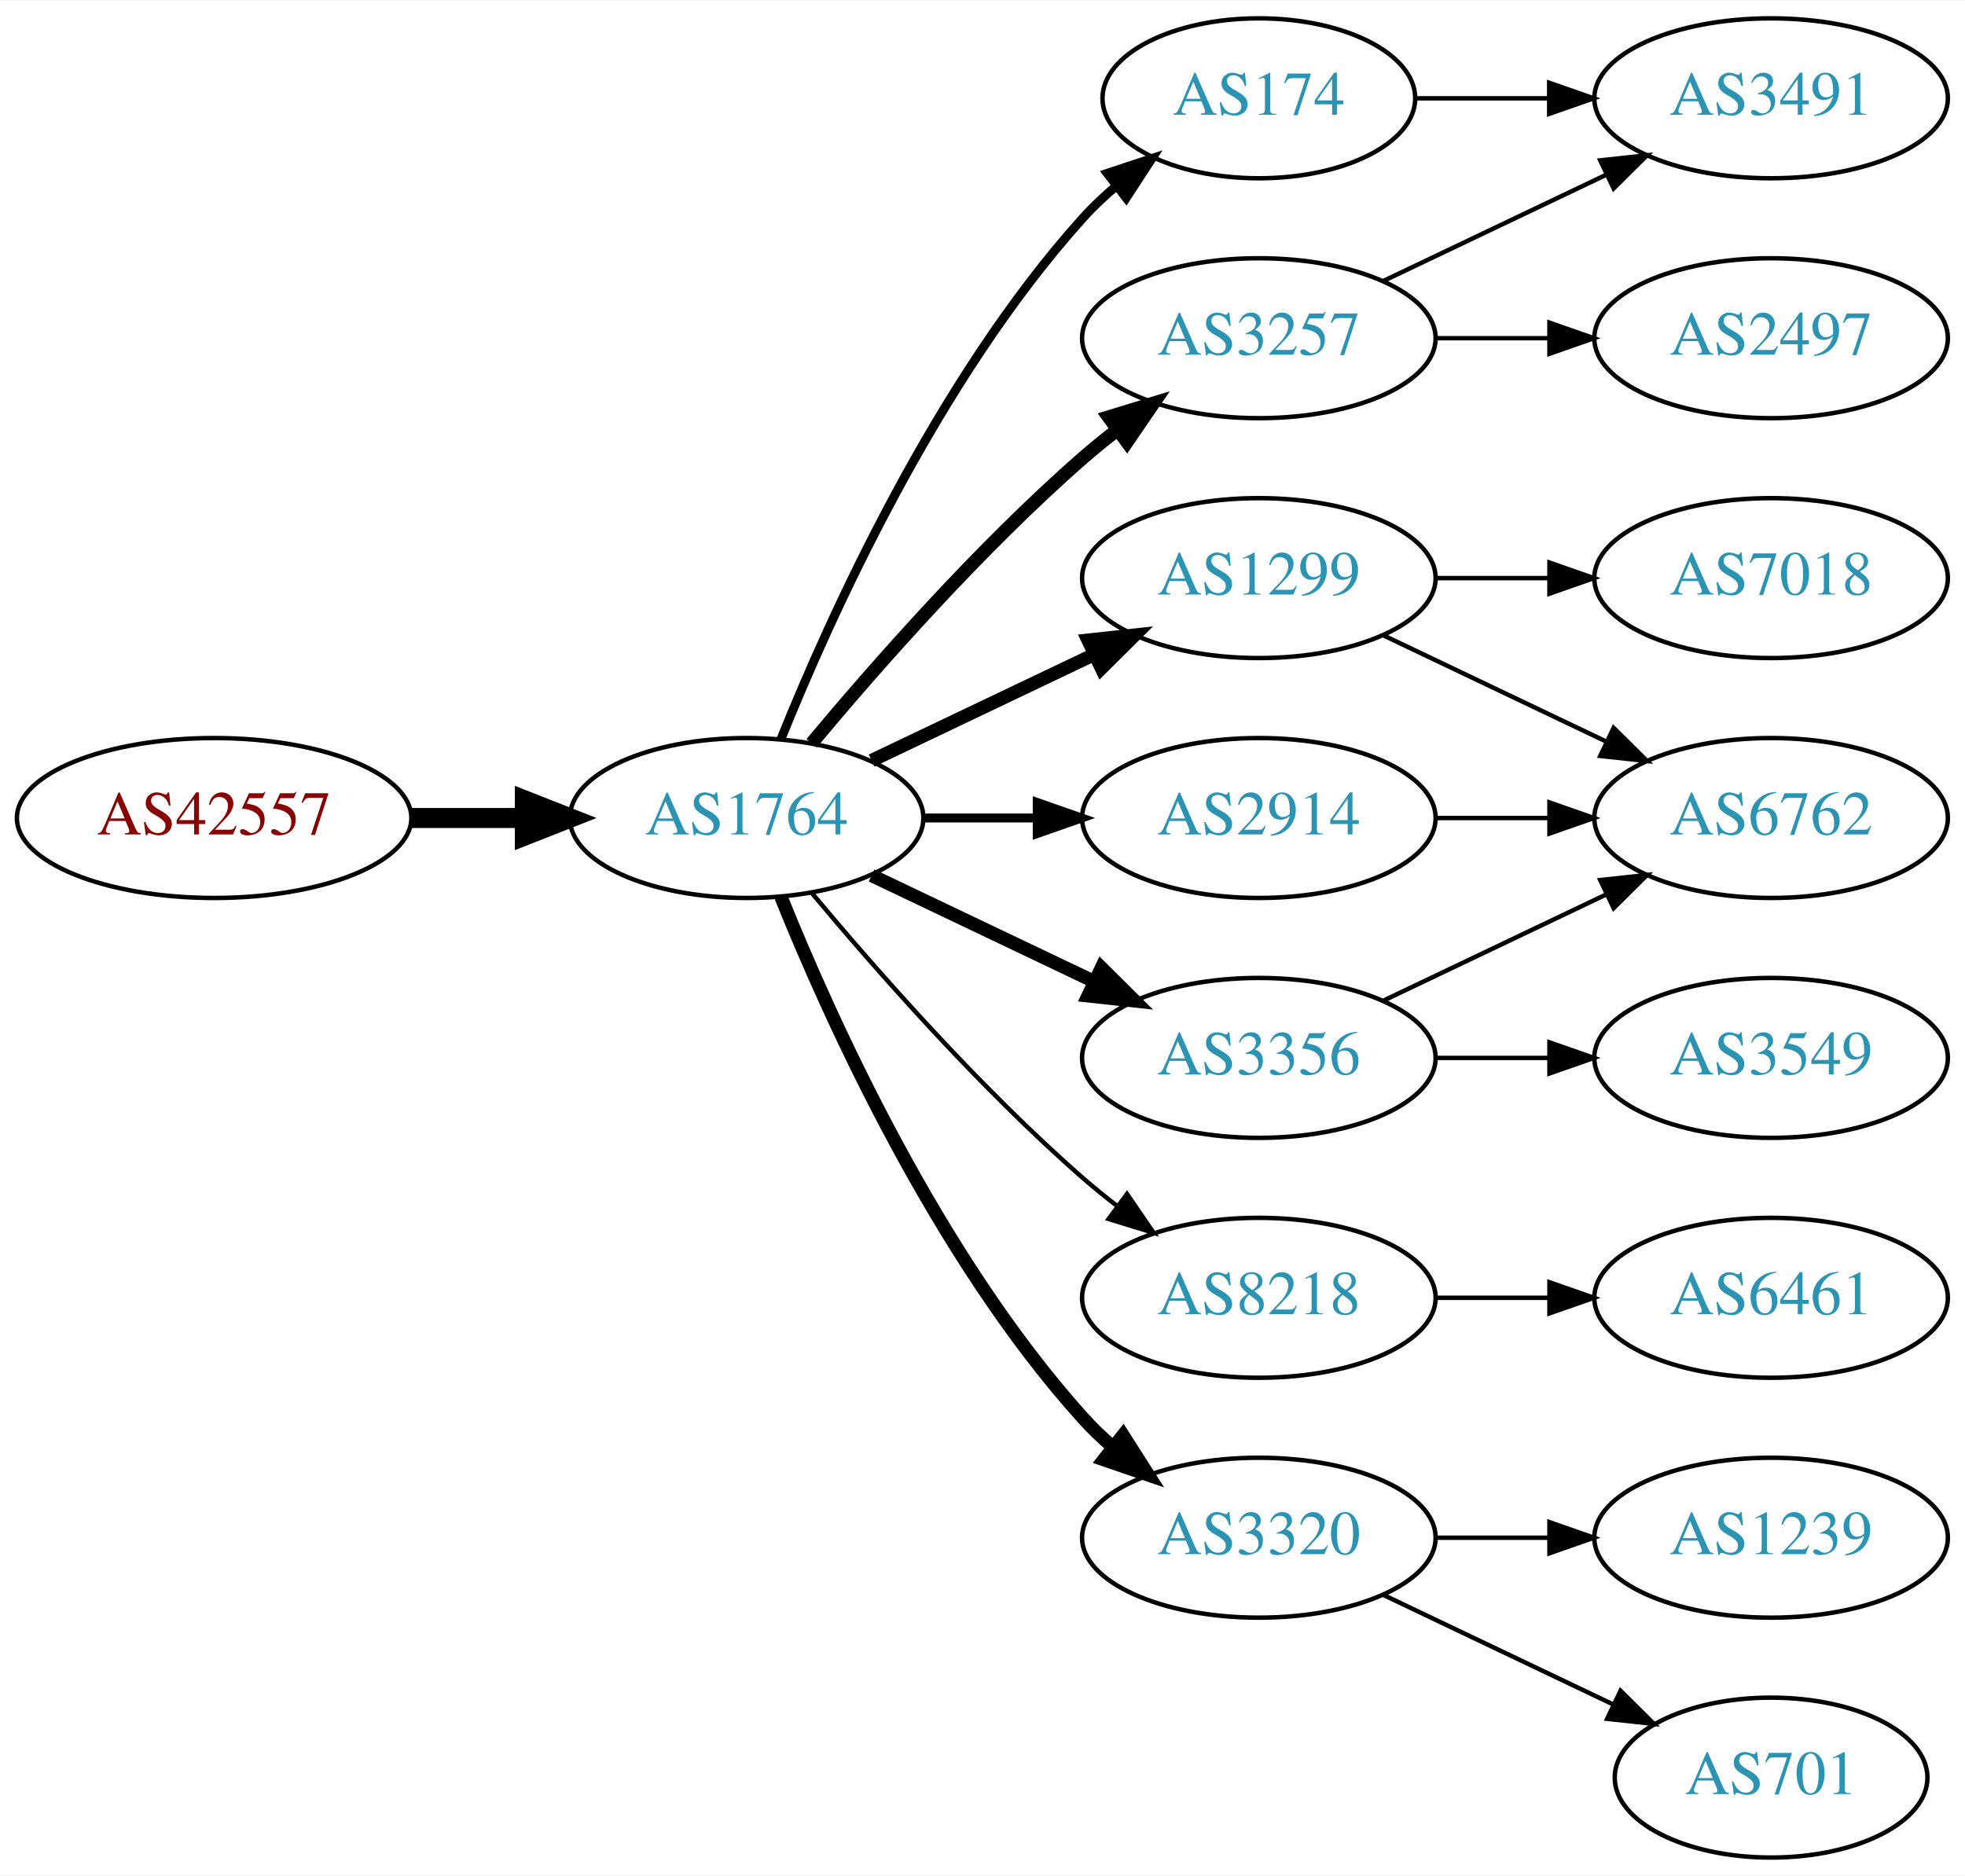
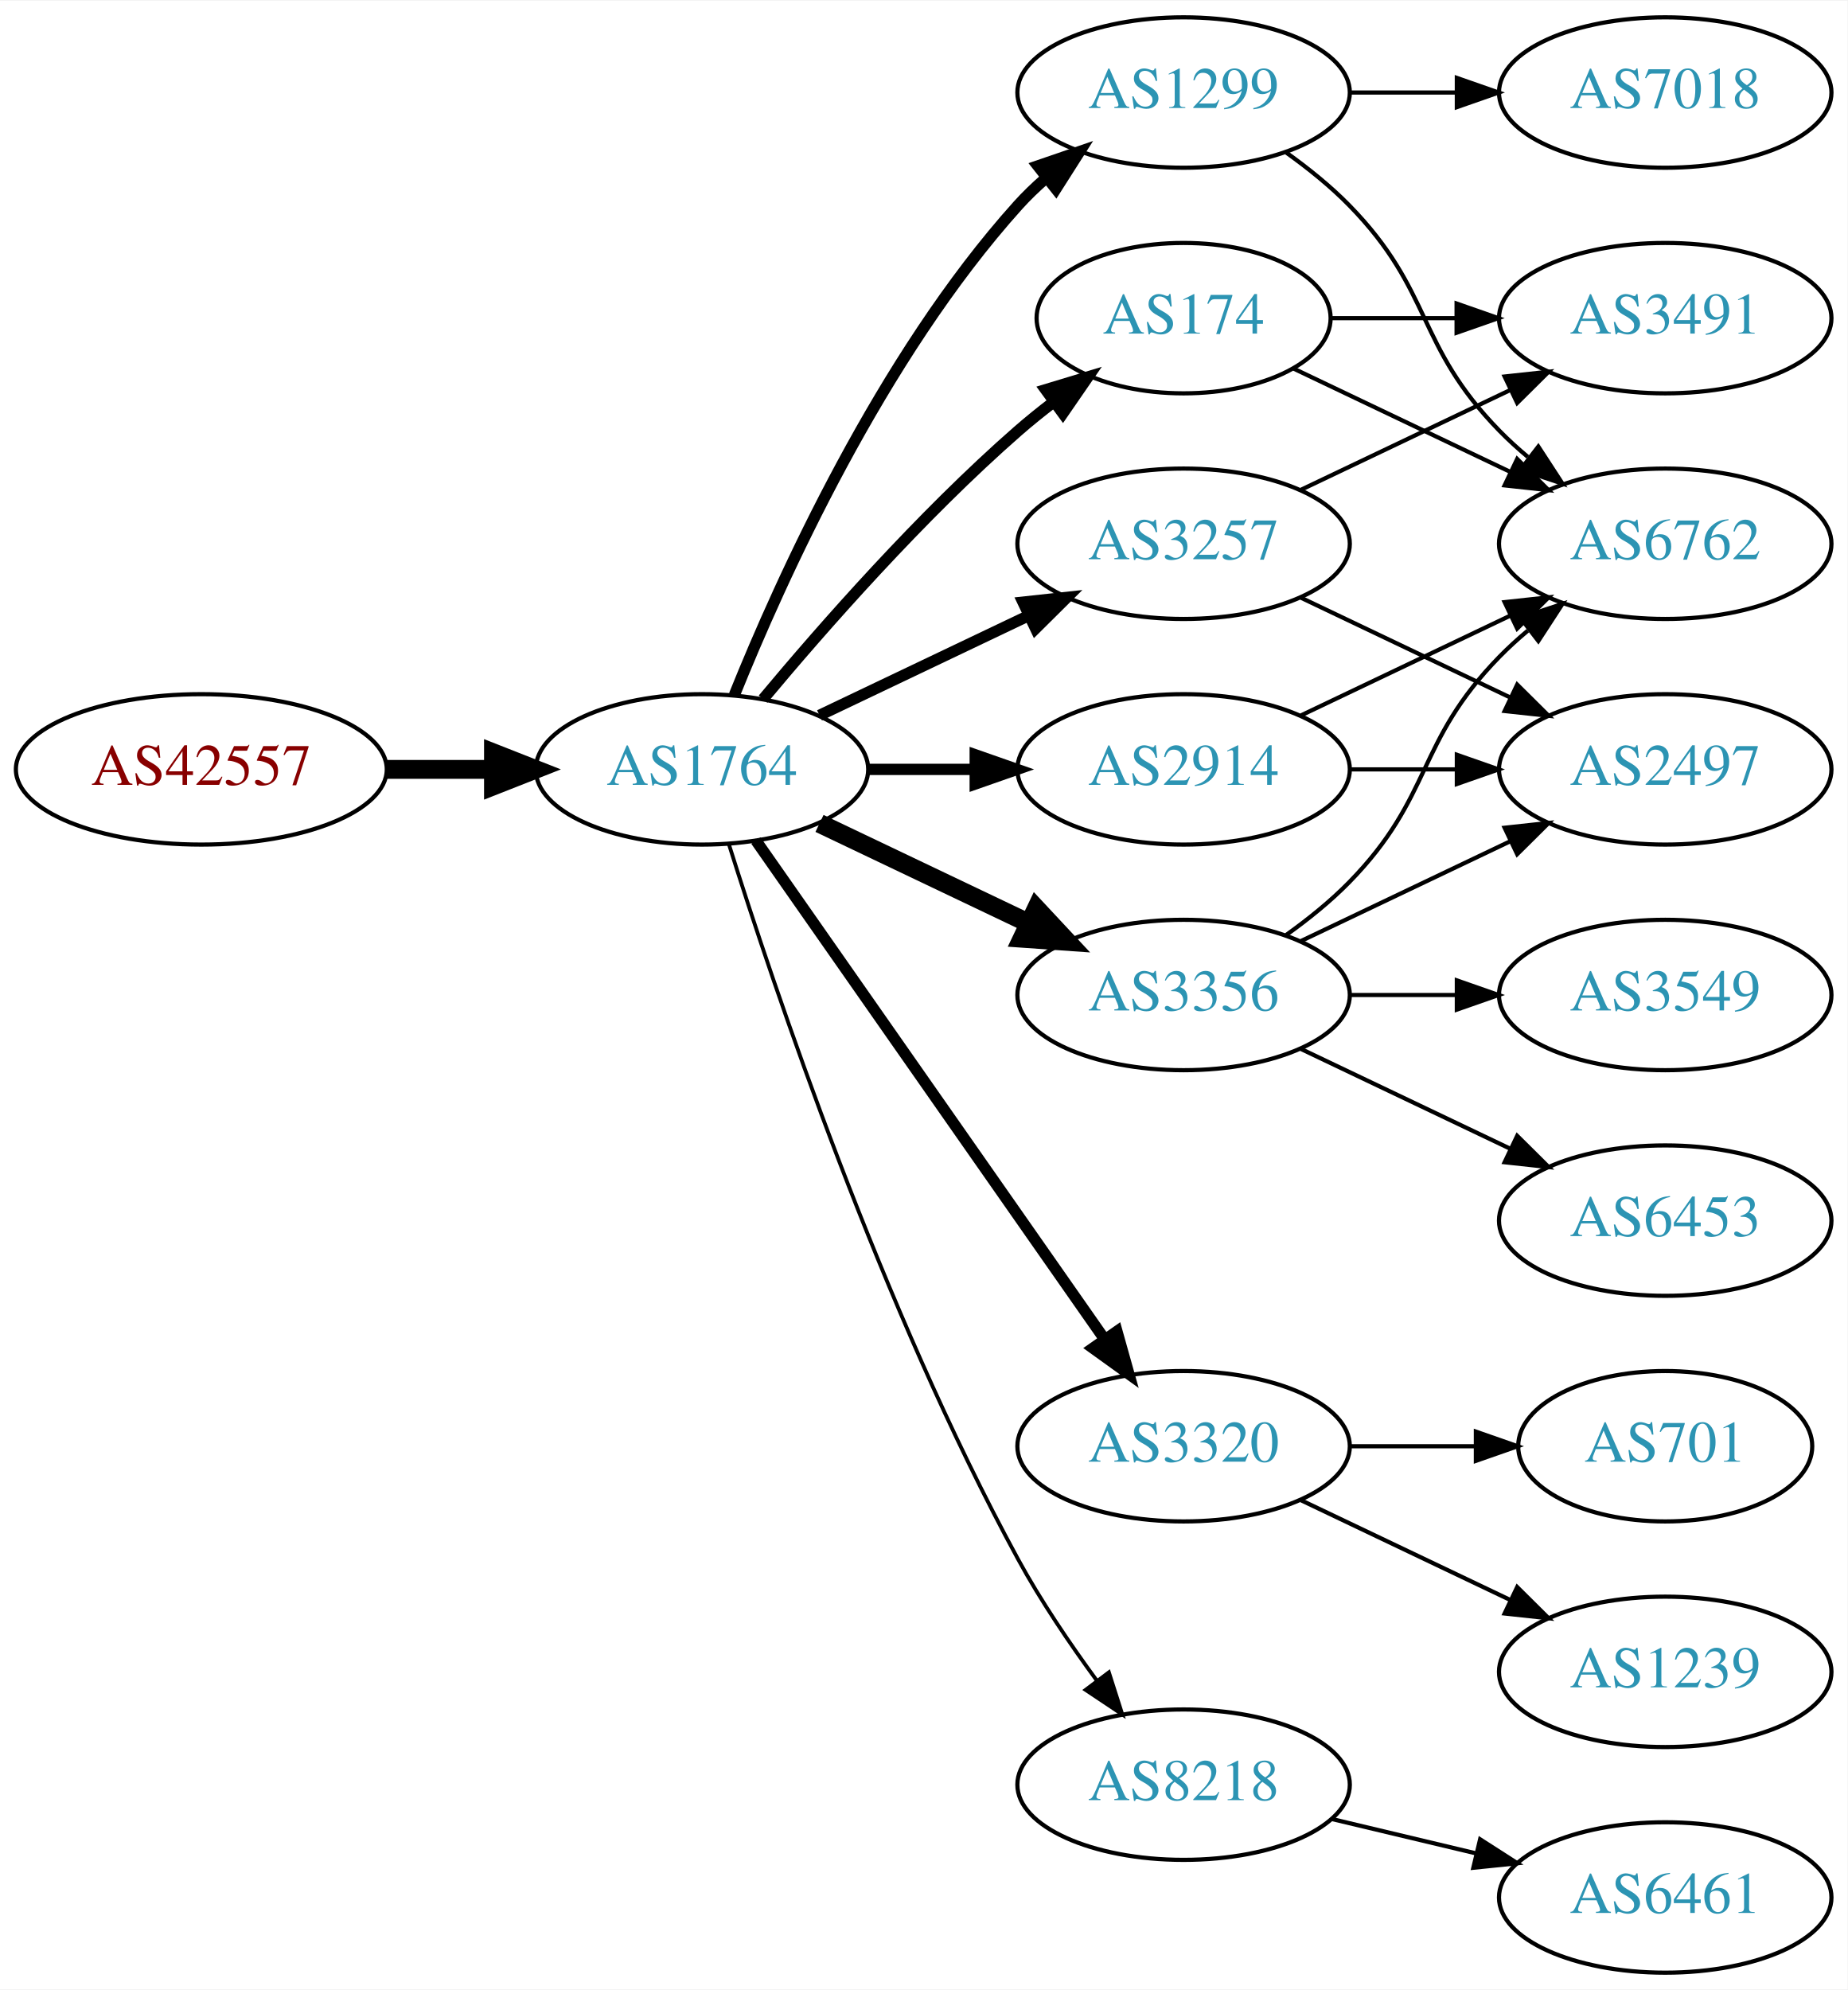
- <svg xmlns="http://www.w3.org/2000/svg" xmlns:xlink="http://www.w3.org/1999/xlink" width="442pt" height="422pt" viewBox="0.00 0.00 442.27 422.00">
-   <g id="graph0" class="graph" transform="scale(1 1) rotate(0) translate(4 418)">
-     <polygon fill="white" stroke="none" points="-4,4 -4,-418 438.271,-418 438.271,4 -4,4" />
+ <svg xmlns="http://www.w3.org/2000/svg" xmlns:xlink="http://www.w3.org/1999/xlink" width="442pt" height="476pt" viewBox="0.00 0.00 442.27 476.00">
+   <g id="graph0" class="graph" transform="scale(1 1) rotate(0) translate(4 472)">
+     <polygon fill="white" stroke="none" points="-4,4 -4,-472 438.271,-472 438.271,4 -4,4" />
    <g id="node1" class="node">
      <g id="a_node1">
        <a xlink:href="/asn/42557" xlink:title="AS42557 ~ Xidras GmbH [AT]">
-           <ellipse fill="#ffffff" stroke="black" cx="44.196" cy="-234" rx="44.393" ry="18" />
-           <text text-anchor="middle" x="44.196" y="-230.3" font-family="Times,serif" font-size="14.00" fill="#880000">AS42557</text>
+           <ellipse fill="#ffffff" stroke="black" cx="44.196" cy="-288" rx="44.393" ry="18" />
+           <text text-anchor="middle" x="44.196" y="-284.3" font-family="Times,serif" font-size="14.00" fill="#880000">AS42557</text>
        </a>
      </g>
    </g>
    <g id="node2" class="node">
      <g id="a_node2">
        <a xlink:href="/asn/1764" xlink:title="AS1764 ~ NEXTLAYER-AS [AT]">
-           <ellipse fill="#ffffff" stroke="black" cx="164.039" cy="-234" rx="39.794" ry="18" />
-           <text text-anchor="middle" x="164.039" y="-230.3" font-family="Times,serif" font-size="14.00" fill="#2c94b3">AS1764</text>
+           <ellipse fill="#ffffff" stroke="black" cx="164.039" cy="-288" rx="39.794" ry="18" />
+           <text text-anchor="middle" x="164.039" y="-284.3" font-family="Times,serif" font-size="14.00" fill="#2c94b3">AS1764</text>
        </a>
      </g>
    </g>
    <g id="edge1" class="edge">
-       <path fill="none" stroke="black" stroke-width="4.5" d="M88.407,-234C96.72,-234 105.482,-234 113.965,-234" />
-       <polygon fill="black" stroke="black" stroke-width="4.5" points="114.123,-237.938 124.123,-234 114.123,-230.063 114.123,-237.938" />
+       <path fill="none" stroke="black" stroke-width="4.5" d="M88.407,-288C96.72,-288 105.482,-288 113.965,-288" />
+       <polygon fill="black" stroke="black" stroke-width="4.5" points="114.123,-291.938 124.123,-288 114.123,-284.063 114.123,-291.938" />
    </g>
    <g id="node3" class="node">
      <g id="a_node3">
+         <a xlink:href="/asn/1299" xlink:title="AS1299 ~ Telia Carrier [EU]">
+           <ellipse fill="#ffffff" stroke="black" cx="279.332" cy="-450" rx="39.794" ry="18" />
+           <text text-anchor="middle" x="279.332" y="-446.3" font-family="Times,serif" font-size="14.00" fill="#2c94b3">AS1299</text>
+         </a>
+       </g>
+     </g>
+     <g id="edge2" class="edge">
+       <path fill="none" stroke="black" stroke-width="2.7" d="M171.786,-305.787C182.837,-333.243 206.891,-386.578 239.685,-423 241.688,-425.224 243.906,-427.363 246.239,-429.397" />
+       <polygon fill="black" stroke="black" stroke-width="2.7" points="244.437,-432.433 254.458,-435.873 248.769,-426.935 244.437,-432.433" />
+     </g>
+     <g id="node4" class="node">
+       <g id="a_node4">
+         <a xlink:href="/asn/3257" xlink:title="AS3257 ~ GTT [DE]">
+           <ellipse fill="#ffffff" stroke="black" cx="279.332" cy="-342" rx="39.794" ry="18" />
+           <text text-anchor="middle" x="279.332" y="-338.3" font-family="Times,serif" font-size="14.00" fill="#2c94b3">AS3257</text>
+         </a>
+       </g>
+     </g>
+     <g id="edge3" class="edge">
+       <path fill="none" stroke="black" stroke-width="2.7" d="M192.175,-300.934C207.169,-308.081 225.99,-317.052 242.213,-324.785" />
+       <polygon fill="black" stroke="black" stroke-width="2.7" points="240.884,-328.028 251.417,-329.171 243.895,-321.709 240.884,-328.028" />
+     </g>
+     <g id="node5" class="node">
+       <g id="a_node5">
        <a xlink:href="/asn/174" xlink:title="AS174 ~ Cogent Communications [US]">
          <ellipse fill="#ffffff" stroke="black" cx="279.332" cy="-396" rx="35.194" ry="18" />
          <text text-anchor="middle" x="279.332" y="-392.3" font-family="Times,serif" font-size="14.00" fill="#2c94b3">AS174</text>
        </a>
      </g>
    </g>
-     <g id="edge2" class="edge">
-       <path fill="none" stroke="black" stroke-width="2" d="M171.786,-251.787C182.837,-279.243 206.891,-332.578 239.685,-369 242.001,-371.572 244.606,-374.03 247.341,-376.343" />
-       <polygon fill="black" stroke="black" stroke-width="2" points="245.207,-379.117 255.264,-382.448 249.479,-373.572 245.207,-379.117" />
-     </g>
-     <g id="node4" class="node">
-       <g id="a_node4">
-         <a xlink:href="/asn/1299" xlink:title="AS1299 ~ Telia Carrier [EU]">
-           <ellipse fill="#ffffff" stroke="black" cx="279.332" cy="-288" rx="39.794" ry="18" />
-           <text text-anchor="middle" x="279.332" y="-284.3" font-family="Times,serif" font-size="14.00" fill="#2c94b3">AS1299</text>
-         </a>
-       </g>
-     </g>
-     <g id="edge3" class="edge">
-       <path fill="none" stroke="black" stroke-width="3" d="M192.175,-246.934C207.169,-254.081 225.99,-263.052 242.213,-270.785" />
-       <polygon fill="black" stroke="black" stroke-width="3" points="240.884,-274.028 251.417,-275.171 243.895,-267.709 240.884,-274.028" />
-     </g>
-     <g id="node5" class="node">
-       <g id="a_node5">
-         <a xlink:href="/asn/3257" xlink:title="AS3257 ~ GTT [DE]">
-           <ellipse fill="#ffffff" stroke="black" cx="279.332" cy="-342" rx="39.794" ry="18" />
-           <text text-anchor="middle" x="279.332" y="-338.3" font-family="Times,serif" font-size="14.00" fill="#2c94b3">AS3257</text>
-         </a>
-       </g>
-     </g>
    <g id="edge4" class="edge">
-       <path fill="none" stroke="black" stroke-width="3" d="M178.669,-250.817C192.951,-267.929 216.498,-294.745 239.685,-315 242.151,-317.154 244.789,-319.294 247.487,-321.372" />
-       <polygon fill="black" stroke="black" stroke-width="3" points="245.512,-324.264 255.641,-327.37 249.66,-318.625 245.512,-324.264" />
+       <path fill="none" stroke="black" stroke-width="2.7" d="M178.669,-304.817C192.951,-321.929 216.498,-348.745 239.685,-369 242.355,-371.332 245.228,-373.648 248.158,-375.886" />
+       <polygon fill="black" stroke="black" stroke-width="2.7" points="246.309,-378.87 256.449,-381.939 250.436,-373.216 246.309,-378.87" />
    </g>
    <g id="node6" class="node">
      <g id="a_node6">
-         <a xlink:href="/asn/8218" xlink:title="AS8218 ~ legacy Neotelecoms [FR]">
-           <ellipse fill="#ffffff" stroke="black" cx="279.332" cy="-126" rx="39.794" ry="18" />
-           <text text-anchor="middle" x="279.332" y="-122.3" font-family="Times,serif" font-size="14.00" fill="#2c94b3">AS8218</text>
+         <a xlink:href="/asn/3356" xlink:title="AS3356 ~ Level 3 Parent, LLC [US]">
+           <ellipse fill="#ffffff" stroke="black" cx="279.332" cy="-234" rx="39.794" ry="18" />
+           <text text-anchor="middle" x="279.332" y="-230.3" font-family="Times,serif" font-size="14.00" fill="#2c94b3">AS3356</text>
        </a>
      </g>
    </g>
    <g id="edge5" class="edge">
-       <path fill="none" stroke="black" d="M178.669,-217.183C192.951,-200.071 216.498,-173.255 239.685,-153 242.151,-150.846 244.789,-148.706 247.487,-146.628" />
-       <polygon fill="black" stroke="black" points="249.66,-149.375 255.641,-140.63 245.512,-143.736 249.66,-149.375" />
+       <path fill="none" stroke="black" stroke-width="4.5" d="M192.175,-275.066C207.169,-267.919 225.99,-258.948 242.213,-251.215" />
+       <polygon fill="black" stroke="black" stroke-width="4.5" points="244.084,-254.686 251.417,-246.829 240.695,-247.577 244.084,-254.686" />
    </g>
    <g id="node7" class="node">
      <g id="a_node7">
-         <a xlink:href="/asn/2914" xlink:title="AS2914 ~ NTT America, Inc. [US]">
-           <ellipse fill="#ffffff" stroke="black" cx="279.332" cy="-234" rx="39.794" ry="18" />
-           <text text-anchor="middle" x="279.332" y="-230.3" font-family="Times,serif" font-size="14.00" fill="#2c94b3">AS2914</text>
+         <a xlink:href="/asn/3320" xlink:title="AS3320 ~ DTAG [DE]">
+           <ellipse fill="#ffffff" stroke="black" cx="279.332" cy="-126" rx="39.794" ry="18" />
+           <text text-anchor="middle" x="279.332" y="-122.3" font-family="Times,serif" font-size="14.00" fill="#2c94b3">AS3320</text>
        </a>
      </g>
    </g>
    <g id="edge6" class="edge">
-       <path fill="none" stroke="black" stroke-width="2" d="M203.711,-234C211.914,-234 220.678,-234 229.21,-234" />
-       <polygon fill="black" stroke="black" stroke-width="2" points="229.449,-237.5 239.449,-234 229.449,-230.5 229.449,-237.5" />
+       <path fill="none" stroke="black" stroke-width="2.7" d="M176.949,-270.969C196.871,-242.483 237.06,-185.015 260.41,-151.626" />
+       <polygon fill="black" stroke="black" stroke-width="2.7" points="263.377,-153.491 266.24,-143.29 257.641,-149.479 263.377,-153.491" />
    </g>
    <g id="node8" class="node">
      <g id="a_node8">
-         <a xlink:href="/asn/3356" xlink:title="AS3356 ~ Level 3 Parent, LLC [US]">
-           <ellipse fill="#ffffff" stroke="black" cx="279.332" cy="-180" rx="39.794" ry="18" />
-           <text text-anchor="middle" x="279.332" y="-176.3" font-family="Times,serif" font-size="14.00" fill="#2c94b3">AS3356</text>
+         <a xlink:href="/asn/2914" xlink:title="AS2914 ~ NTT America, Inc. [US]">
+           <ellipse fill="#ffffff" stroke="black" cx="279.332" cy="-288" rx="39.794" ry="18" />
+           <text text-anchor="middle" x="279.332" y="-284.3" font-family="Times,serif" font-size="14.00" fill="#2c94b3">AS2914</text>
        </a>
      </g>
    </g>
    <g id="edge7" class="edge">
-       <path fill="none" stroke="black" stroke-width="3" d="M192.175,-221.066C207.169,-213.919 225.99,-204.948 242.213,-197.215" />
-       <polygon fill="black" stroke="black" stroke-width="3" points="243.895,-200.291 251.417,-192.829 240.884,-193.972 243.895,-200.291" />
+       <path fill="none" stroke="black" stroke-width="2.7" d="M203.711,-288C211.914,-288 220.678,-288 229.21,-288" />
+       <polygon fill="black" stroke="black" stroke-width="2.7" points="229.449,-291.5 239.449,-288 229.449,-284.5 229.449,-291.5" />
    </g>
    <g id="node9" class="node">
      <g id="a_node9">
-         <a xlink:href="/asn/3320" xlink:title="AS3320 ~ DTAG [DE]">
-           <ellipse fill="#ffffff" stroke="black" cx="279.332" cy="-72" rx="39.794" ry="18" />
-           <text text-anchor="middle" x="279.332" y="-68.3" font-family="Times,serif" font-size="14.00" fill="#2c94b3">AS3320</text>
+         <a xlink:href="/asn/8218" xlink:title="AS8218 ~ legacy Neotelecoms [FR]">
+           <ellipse fill="#ffffff" stroke="black" cx="279.332" cy="-45" rx="39.794" ry="18" />
+           <text text-anchor="middle" x="279.332" y="-41.3" font-family="Times,serif" font-size="14.00" fill="#2c94b3">AS8218</text>
        </a>
      </g>
    </g>
    <g id="edge8" class="edge">
-       <path fill="none" stroke="black" stroke-width="3" d="M171.786,-216.213C182.837,-188.757 206.891,-135.422 239.685,-99 241.688,-96.776 243.906,-94.637 246.239,-92.603" />
-       <polygon fill="black" stroke="black" stroke-width="3" points="248.769,-95.065 254.458,-86.127 244.437,-89.567 248.769,-95.065" />
+       <path fill="none" stroke="black" stroke-width="0.9" d="M170.46,-270.159C181.231,-235.854 207.122,-158.797 239.685,-99 245.117,-89.026 252.091,-78.731 258.617,-69.84" />
+       <polygon fill="black" stroke="black" stroke-width="0.9" points="261.45,-71.895 264.67,-61.802 255.858,-67.684 261.45,-71.895" />
+     </g>
+     <g id="node14" class="node">
+       <g id="a_node14">
+         <a xlink:href="/asn/6762" xlink:title="AS6762 ~ TELECOM ITALIA SPARKLE S.p.A. [IT]">
+           <ellipse fill="#ffffff" stroke="black" cx="394.625" cy="-342" rx="39.794" ry="18" />
+           <text text-anchor="middle" x="394.625" y="-338.3" font-family="Times,serif" font-size="14.00" fill="#2c94b3">AS6762</text>
+         </a>
+       </g>
+     </g>
+     <g id="edge13" class="edge">
+       <path fill="none" stroke="black" d="M303.926,-435.611C309.182,-431.852 314.513,-427.563 318.978,-423 339.151,-402.383 334.806,-389.617 354.978,-369 357.071,-366.861 359.354,-364.782 361.731,-362.79" />
+       <polygon fill="black" stroke="black" points="364.249,-365.268 370.031,-356.389 359.974,-359.725 364.249,-365.268" />
+     </g>
+     <g id="node15" class="node">
+       <g id="a_node15">
+         <a xlink:href="/asn/7018" xlink:title="AS7018 ~ AT&amp;T Services, Inc. [US]">
+           <ellipse fill="#ffffff" stroke="black" cx="394.625" cy="-450" rx="39.794" ry="18" />
+           <text text-anchor="middle" x="394.625" y="-446.3" font-family="Times,serif" font-size="14.00" fill="#2c94b3">AS7018</text>
+         </a>
+       </g>
+     </g>
+     <g id="edge14" class="edge">
+       <path fill="none" stroke="black" d="M319.004,-450C327.207,-450 335.971,-450 344.503,-450" />
+       <polygon fill="black" stroke="black" points="344.742,-453.5 354.742,-450 344.742,-446.5 344.742,-453.5" />
+     </g>
+     <g id="node10" class="node">
+       <g id="a_node10">
+         <a xlink:href="/asn/2497" xlink:title="AS2497 ~ Internet Initiative Japan Inc. [JP]">
+           <ellipse fill="#ffffff" stroke="black" cx="394.625" cy="-288" rx="39.794" ry="18" />
+           <text text-anchor="middle" x="394.625" y="-284.3" font-family="Times,serif" font-size="14.00" fill="#2c94b3">AS2497</text>
+         </a>
+       </g>
+     </g>
+     <g id="edge9" class="edge">
+       <path fill="none" stroke="black" d="M307.468,-329.066C322.462,-321.919 341.283,-312.948 357.506,-305.215" />
+       <polygon fill="black" stroke="black" points="359.188,-308.291 366.71,-300.829 356.177,-301.972 359.188,-308.291" />
    </g>
    <g id="node11" class="node">
      <g id="a_node11">
        <a xlink:href="/asn/3491" xlink:title="AS3491 ~ PCCW Global, Inc. [US]">
          <ellipse fill="#ffffff" stroke="black" cx="394.625" cy="-396" rx="39.794" ry="18" />
          <text text-anchor="middle" x="394.625" y="-392.3" font-family="Times,serif" font-size="14.00" fill="#2c94b3">AS3491</text>
        </a>
      </g>
    </g>
    <g id="edge10" class="edge">
+       <path fill="none" stroke="black" d="M307.468,-354.934C322.462,-362.081 341.283,-371.052 357.506,-378.785" />
+       <polygon fill="black" stroke="black" points="356.177,-382.028 366.71,-383.171 359.188,-375.709 356.177,-382.028" />
+     </g>
+     <g id="edge15" class="edge">
      <path fill="none" stroke="black" d="M314.631,-396C324.008,-396 334.358,-396 344.393,-396" />
      <polygon fill="black" stroke="black" points="344.681,-399.5 354.681,-396 344.681,-392.5 344.681,-399.5" />
    </g>
+     <g id="edge16" class="edge">
+       <path fill="none" stroke="black" d="M305.757,-383.881C321.059,-376.587 340.783,-367.186 357.665,-359.14" />
+       <polygon fill="black" stroke="black" points="359.184,-362.293 366.705,-354.831 356.172,-355.974 359.184,-362.293" />
+     </g>
+     <g id="edge19" class="edge">
+       <path fill="none" stroke="black" d="M307.468,-246.934C322.462,-254.081 341.283,-263.052 357.506,-270.785" />
+       <polygon fill="black" stroke="black" points="356.177,-274.028 366.71,-275.171 359.188,-267.709 356.177,-274.028" />
+     </g>
+     <g id="edge20" class="edge">
+       <path fill="none" stroke="black" d="M303.926,-248.389C309.182,-252.148 314.513,-256.437 318.978,-261 339.151,-281.617 334.806,-294.383 354.978,-315 357.071,-317.139 359.354,-319.218 361.731,-321.21" />
+       <polygon fill="black" stroke="black" points="359.974,-324.275 370.031,-327.611 364.249,-318.732 359.974,-324.275" />
+     </g>
+     <g id="node16" class="node">
+       <g id="a_node16">
+         <a xlink:href="/asn/6453" xlink:title="AS6453 ~ TATA COMMUNICATIONS (AMERICA) INC [US]">
+           <ellipse fill="#ffffff" stroke="black" cx="394.625" cy="-180" rx="39.794" ry="18" />
+           <text text-anchor="middle" x="394.625" y="-176.3" font-family="Times,serif" font-size="14.00" fill="#2c94b3">AS6453</text>
+         </a>
+       </g>
+     </g>
+     <g id="edge21" class="edge">
+       <path fill="none" stroke="black" d="M307.468,-221.066C322.462,-213.919 341.283,-204.948 357.506,-197.215" />
+       <polygon fill="black" stroke="black" points="359.188,-200.291 366.71,-192.829 356.177,-193.972 359.188,-200.291" />
+     </g>
+     <g id="node17" class="node">
+       <g id="a_node17">
+         <a xlink:href="/asn/3549" xlink:title="AS3549 ~ Level 3 Parent, LLC [US]">
+           <ellipse fill="#ffffff" stroke="black" cx="394.625" cy="-234" rx="39.794" ry="18" />
+           <text text-anchor="middle" x="394.625" y="-230.3" font-family="Times,serif" font-size="14.00" fill="#2c94b3">AS3549</text>
+         </a>
+       </g>
+     </g>
+     <g id="edge22" class="edge">
+       <path fill="none" stroke="black" d="M319.004,-234C327.207,-234 335.971,-234 344.503,-234" />
+       <polygon fill="black" stroke="black" points="344.742,-237.5 354.742,-234 344.742,-230.5 344.742,-237.5" />
+     </g>
    <g id="node12" class="node">
      <g id="a_node12">
-         <a xlink:href="/asn/6762" xlink:title="AS6762 ~ TELECOM ITALIA SPARKLE S.p.A. [IT]">
-           <ellipse fill="#ffffff" stroke="black" cx="394.625" cy="-234" rx="39.794" ry="18" />
-           <text text-anchor="middle" x="394.625" y="-230.3" font-family="Times,serif" font-size="14.00" fill="#2c94b3">AS6762</text>
-         </a>
-       </g>
-     </g>
-     <g id="edge14" class="edge">
-       <path fill="none" stroke="black" d="M307.468,-275.066C322.462,-267.919 341.283,-258.948 357.506,-251.215" />
-       <polygon fill="black" stroke="black" points="359.188,-254.291 366.71,-246.829 356.177,-247.972 359.188,-254.291" />
-     </g>
-     <g id="node14" class="node">
-       <g id="a_node14">
-         <a xlink:href="/asn/7018" xlink:title="AS7018 ~ AT&amp;T Services, Inc. [US]">
-           <ellipse fill="#ffffff" stroke="black" cx="394.625" cy="-288" rx="39.794" ry="18" />
-           <text text-anchor="middle" x="394.625" y="-284.3" font-family="Times,serif" font-size="14.00" fill="#2c94b3">AS7018</text>
-         </a>
-       </g>
-     </g>
-     <g id="edge13" class="edge">
-       <path fill="none" stroke="black" d="M319.004,-288C327.207,-288 335.971,-288 344.503,-288" />
-       <polygon fill="black" stroke="black" points="344.742,-291.5 354.742,-288 344.742,-284.5 344.742,-291.5" />
-     </g>
-     <g id="edge16" class="edge">
-       <path fill="none" stroke="black" d="M307.468,-354.934C322.462,-362.081 341.283,-371.052 357.506,-378.785" />
-       <polygon fill="black" stroke="black" points="356.177,-382.028 366.71,-383.171 359.188,-375.709 356.177,-382.028" />
-     </g>
-     <g id="node15" class="node">
-       <g id="a_node15">
-         <a xlink:href="/asn/2497" xlink:title="AS2497 ~ Internet Initiative Japan Inc. [JP]">
-           <ellipse fill="#ffffff" stroke="black" cx="394.625" cy="-342" rx="39.794" ry="18" />
-           <text text-anchor="middle" x="394.625" y="-338.3" font-family="Times,serif" font-size="14.00" fill="#2c94b3">AS2497</text>
-         </a>
-       </g>
-     </g>
-     <g id="edge15" class="edge">
-       <path fill="none" stroke="black" d="M319.004,-342C327.207,-342 335.971,-342 344.503,-342" />
-       <polygon fill="black" stroke="black" points="344.742,-345.5 354.742,-342 344.742,-338.5 344.742,-345.5" />
-     </g>
-     <g id="node10" class="node">
-       <g id="a_node10">
-         <a xlink:href="/asn/6461" xlink:title="AS6461 ~ Zayo Bandwidth [US]">
-           <ellipse fill="#ffffff" stroke="black" cx="394.625" cy="-126" rx="39.794" ry="18" />
-           <text text-anchor="middle" x="394.625" y="-122.3" font-family="Times,serif" font-size="14.00" fill="#2c94b3">AS6461</text>
-         </a>
-       </g>
-     </g>
-     <g id="edge9" class="edge">
-       <path fill="none" stroke="black" d="M319.004,-126C327.207,-126 335.971,-126 344.503,-126" />
-       <polygon fill="black" stroke="black" points="344.742,-129.5 354.742,-126 344.742,-122.5 344.742,-129.5" />
-     </g>
-     <g id="edge19" class="edge">
-       <path fill="none" stroke="black" d="M319.004,-234C327.207,-234 335.971,-234 344.503,-234" />
-       <polygon fill="black" stroke="black" points="344.742,-237.5 354.742,-234 344.742,-230.5 344.742,-237.5" />
-     </g>
-     <g id="edge11" class="edge">
-       <path fill="none" stroke="black" d="M307.468,-192.934C322.462,-200.081 341.283,-209.052 357.506,-216.785" />
-       <polygon fill="black" stroke="black" points="356.177,-220.028 366.71,-221.171 359.188,-213.709 356.177,-220.028" />
-     </g>
-     <g id="node13" class="node">
-       <g id="a_node13">
-         <a xlink:href="/asn/3549" xlink:title="AS3549 ~ Level 3 Parent, LLC [US]">
-           <ellipse fill="#ffffff" stroke="black" cx="394.625" cy="-180" rx="39.794" ry="18" />
-           <text text-anchor="middle" x="394.625" y="-176.3" font-family="Times,serif" font-size="14.00" fill="#2c94b3">AS3549</text>
-         </a>
-       </g>
-     </g>
-     <g id="edge12" class="edge">
-       <path fill="none" stroke="black" d="M319.004,-180C327.207,-180 335.971,-180 344.503,-180" />
-       <polygon fill="black" stroke="black" points="344.742,-183.5 354.742,-180 344.742,-176.5 344.742,-183.5" />
-     </g>
-     <g id="node16" class="node">
-       <g id="a_node16">
        <a xlink:href="/asn/1239" xlink:title="AS1239 ~ Sprint [US]">
          <ellipse fill="#ffffff" stroke="black" cx="394.625" cy="-72" rx="39.794" ry="18" />
          <text text-anchor="middle" x="394.625" y="-68.3" font-family="Times,serif" font-size="14.00" fill="#2c94b3">AS1239</text>
        </a>
      </g>
    </g>
+     <g id="edge11" class="edge">
+       <path fill="none" stroke="black" d="M307.468,-113.066C322.462,-105.919 341.283,-96.948 357.506,-89.215" />
+       <polygon fill="black" stroke="black" points="359.188,-92.291 366.71,-84.829 356.177,-85.972 359.188,-92.291" />
+     </g>
+     <g id="node13" class="node">
+       <g id="a_node13">
+         <a xlink:href="/asn/701" xlink:title="AS701 ~ UUNET [US]">
+           <ellipse fill="#ffffff" stroke="black" cx="394.625" cy="-126" rx="35.194" ry="18" />
+           <text text-anchor="middle" x="394.625" y="-122.3" font-family="Times,serif" font-size="14.00" fill="#2c94b3">AS701</text>
+         </a>
+       </g>
+     </g>
+     <g id="edge12" class="edge">
+       <path fill="none" stroke="black" d="M319.004,-126C328.709,-126 339.2,-126 349.163,-126" />
+       <polygon fill="black" stroke="black" points="349.299,-129.5 359.299,-126 349.299,-122.5 349.299,-129.5" />
+     </g>
    <g id="edge17" class="edge">
-       <path fill="none" stroke="black" d="M319.004,-72C327.207,-72 335.971,-72 344.503,-72" />
-       <polygon fill="black" stroke="black" points="344.742,-75.5 354.742,-72 344.742,-68.5 344.742,-75.5" />
-     </g>
-     <g id="node17" class="node">
-       <g id="a_node17">
-         <a xlink:href="/asn/701" xlink:title="AS701 ~ UUNET [US]">
-           <ellipse fill="#ffffff" stroke="black" cx="394.625" cy="-18" rx="35.194" ry="18" />
-           <text text-anchor="middle" x="394.625" y="-14.3" font-family="Times,serif" font-size="14.00" fill="#2c94b3">AS701</text>
-         </a>
-       </g>
+       <path fill="none" stroke="black" d="M319.004,-288C327.207,-288 335.971,-288 344.503,-288" />
+       <polygon fill="black" stroke="black" points="344.742,-291.5 354.742,-288 344.742,-284.5 344.742,-291.5" />
    </g>
    <g id="edge18" class="edge">
-       <path fill="none" stroke="black" d="M307.468,-59.066C322.9,-51.71 342.385,-42.423 358.92,-34.541" />
-       <polygon fill="black" stroke="black" points="360.741,-37.551 368.262,-30.089 357.729,-31.232 360.741,-37.551" />
+       <path fill="none" stroke="black" d="M307.468,-300.934C322.462,-308.081 341.283,-317.052 357.506,-324.785" />
+       <polygon fill="black" stroke="black" points="356.177,-328.028 366.71,-329.171 359.188,-321.709 356.177,-328.028" />
+     </g>
+     <g id="node18" class="node">
+       <g id="a_node18">
+         <a xlink:href="/asn/6461" xlink:title="AS6461 ~ Zayo Bandwidth [US]">
+           <ellipse fill="#ffffff" stroke="black" cx="394.625" cy="-18" rx="39.794" ry="18" />
+           <text text-anchor="middle" x="394.625" y="-14.3" font-family="Times,serif" font-size="14.00" fill="#2c94b3">AS6461</text>
+         </a>
+       </g>
+     </g>
+     <g id="edge23" class="edge">
+       <path fill="none" stroke="black" d="M314.939,-36.752C325.81,-34.162 337.964,-31.265 349.407,-28.538" />
+       <polygon fill="black" stroke="black" points="350.313,-31.92 359.229,-26.197 348.69,-25.111 350.313,-31.92" />
    </g>
  </g>
</svg>
